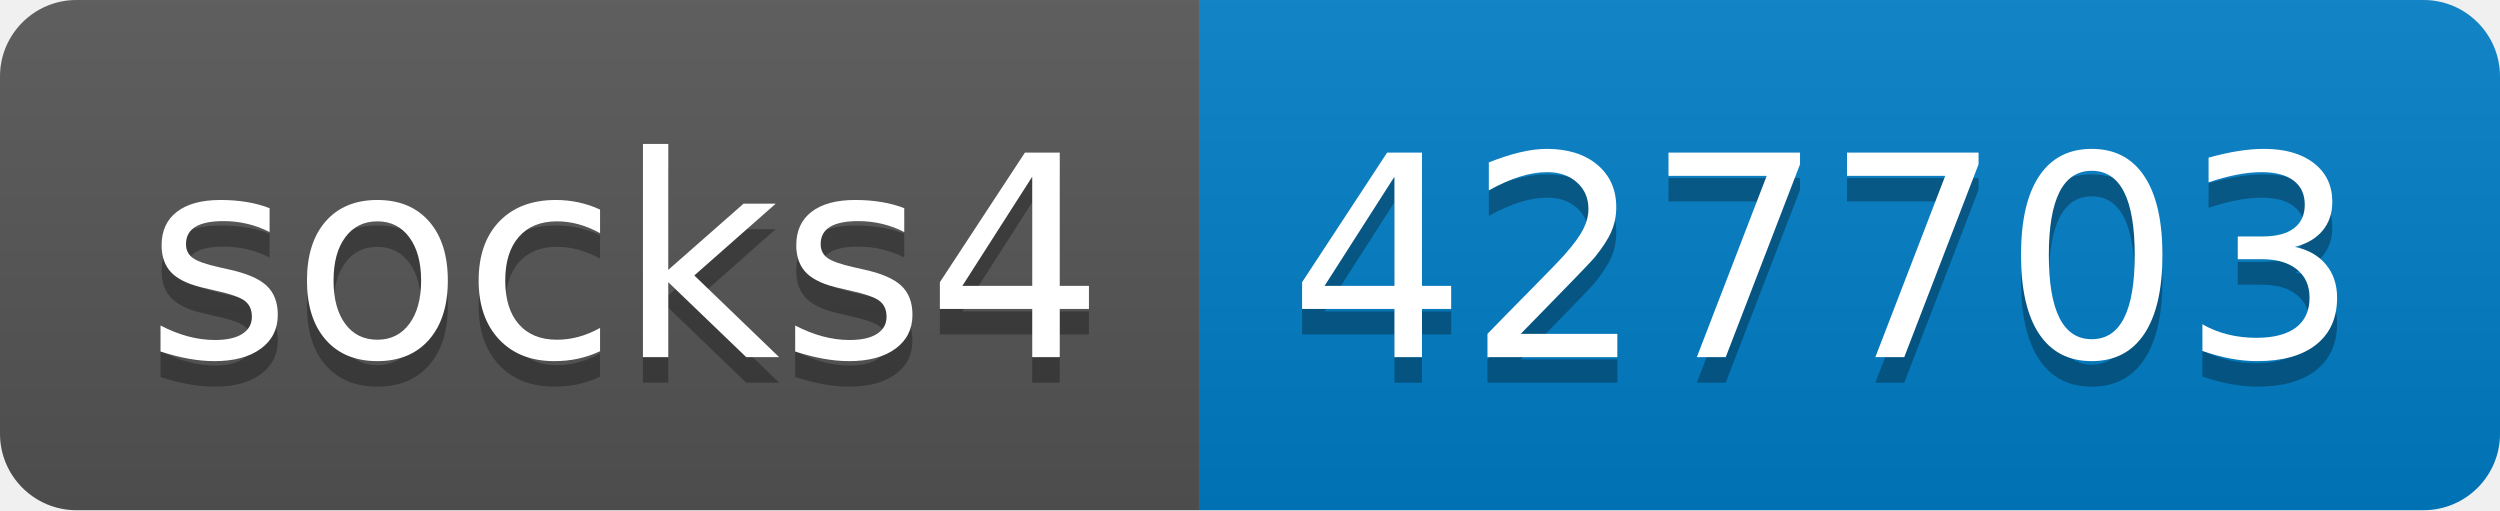
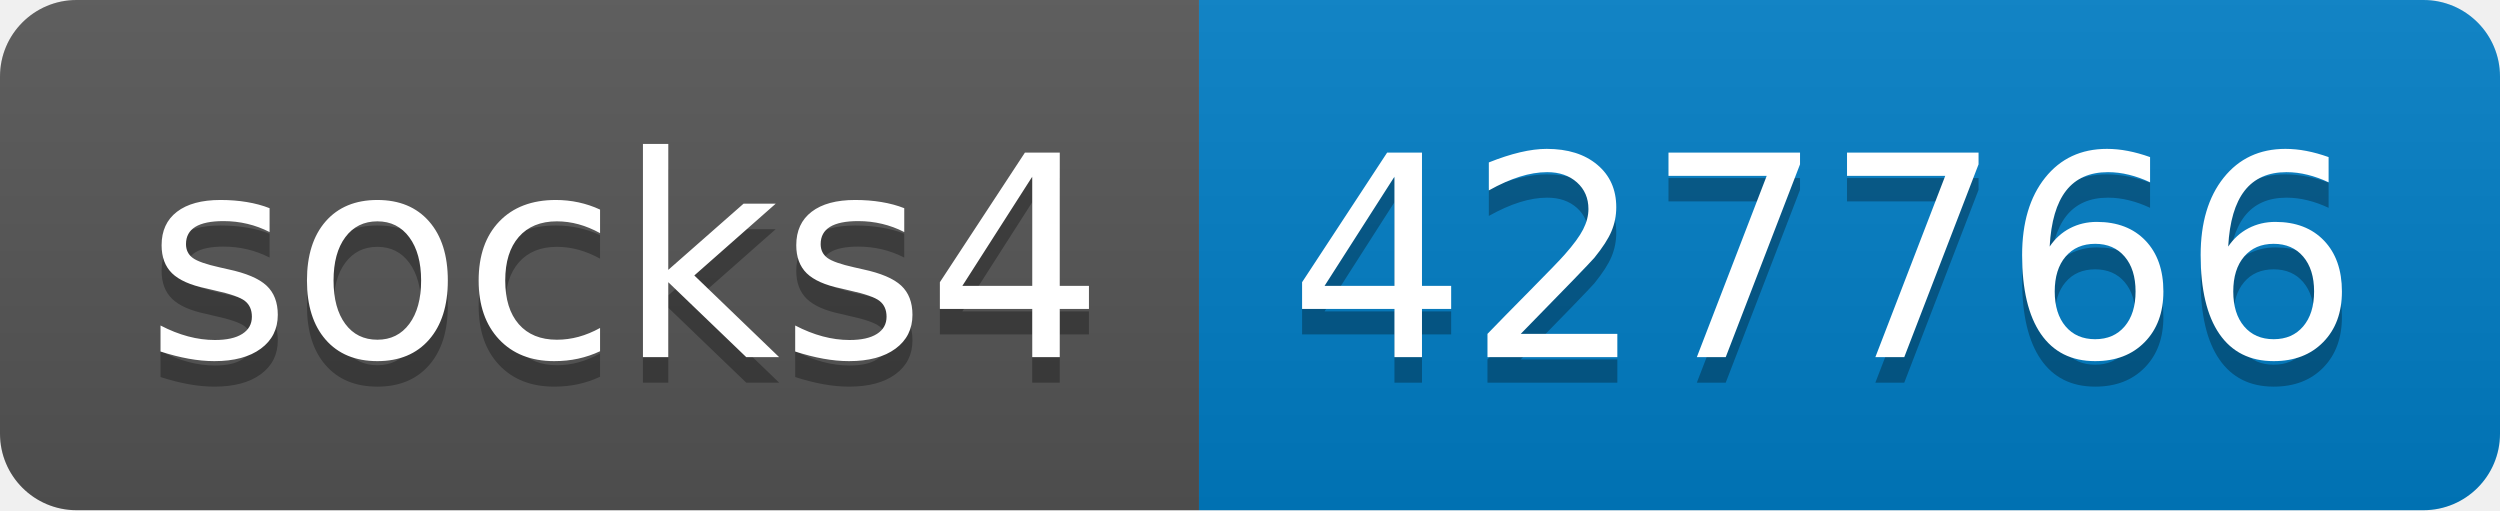
- <svg xmlns="http://www.w3.org/2000/svg" width="98" height="20" role="img" aria-label="socks4: 427703">
+ <svg xmlns="http://www.w3.org/2000/svg" width="98" height="20" role="img" aria-label="socks4: 427766">
  <linearGradient id="s" x2="0" y2="100%">
    <stop offset="0" stop-color="#bbb" stop-opacity=".1" />
    <stop offset="1" stop-opacity=".1" />
  </linearGradient>
  <clipPath id="r">
    <rect width="98" height="20" rx="3" fill="#fff" />
  </clipPath>
  <g clip-path="url(#r)">
    <rect width="47" height="20" fill="#555" />
    <rect x="47" width="51" height="20" fill="#007ec6" />
    <rect width="98" height="20" fill="url(#s)" />
  </g>
  <g fill="#fff" text-anchor="middle" font-family="Verdana,Geneva,DejaVu Sans,sans-serif" text-rendering="geometricPrecision" font-size="110">
    <text aria-hidden="true" x="245" y="150" fill="#010101" fill-opacity=".3" transform="scale(.1)" textLength="370">socks4</text>
    <text x="245" y="140" transform="scale(.1)" fill="#fff" textLength="370">socks4</text>
-     <text aria-hidden="true" x="715" y="150" fill="#010101" fill-opacity=".3" transform="scale(.1)" textLength="410">427703</text>
-     <text x="715" y="140" transform="scale(.1)" fill="#fff" textLength="410">427703</text>
+     <text aria-hidden="true" x="715" y="150" fill="#010101" fill-opacity=".3" transform="scale(.1)" textLength="410">427766</text>
+     <text x="715" y="140" transform="scale(.1)" fill="#fff" textLength="410">427766</text>
  </g>
</svg>
